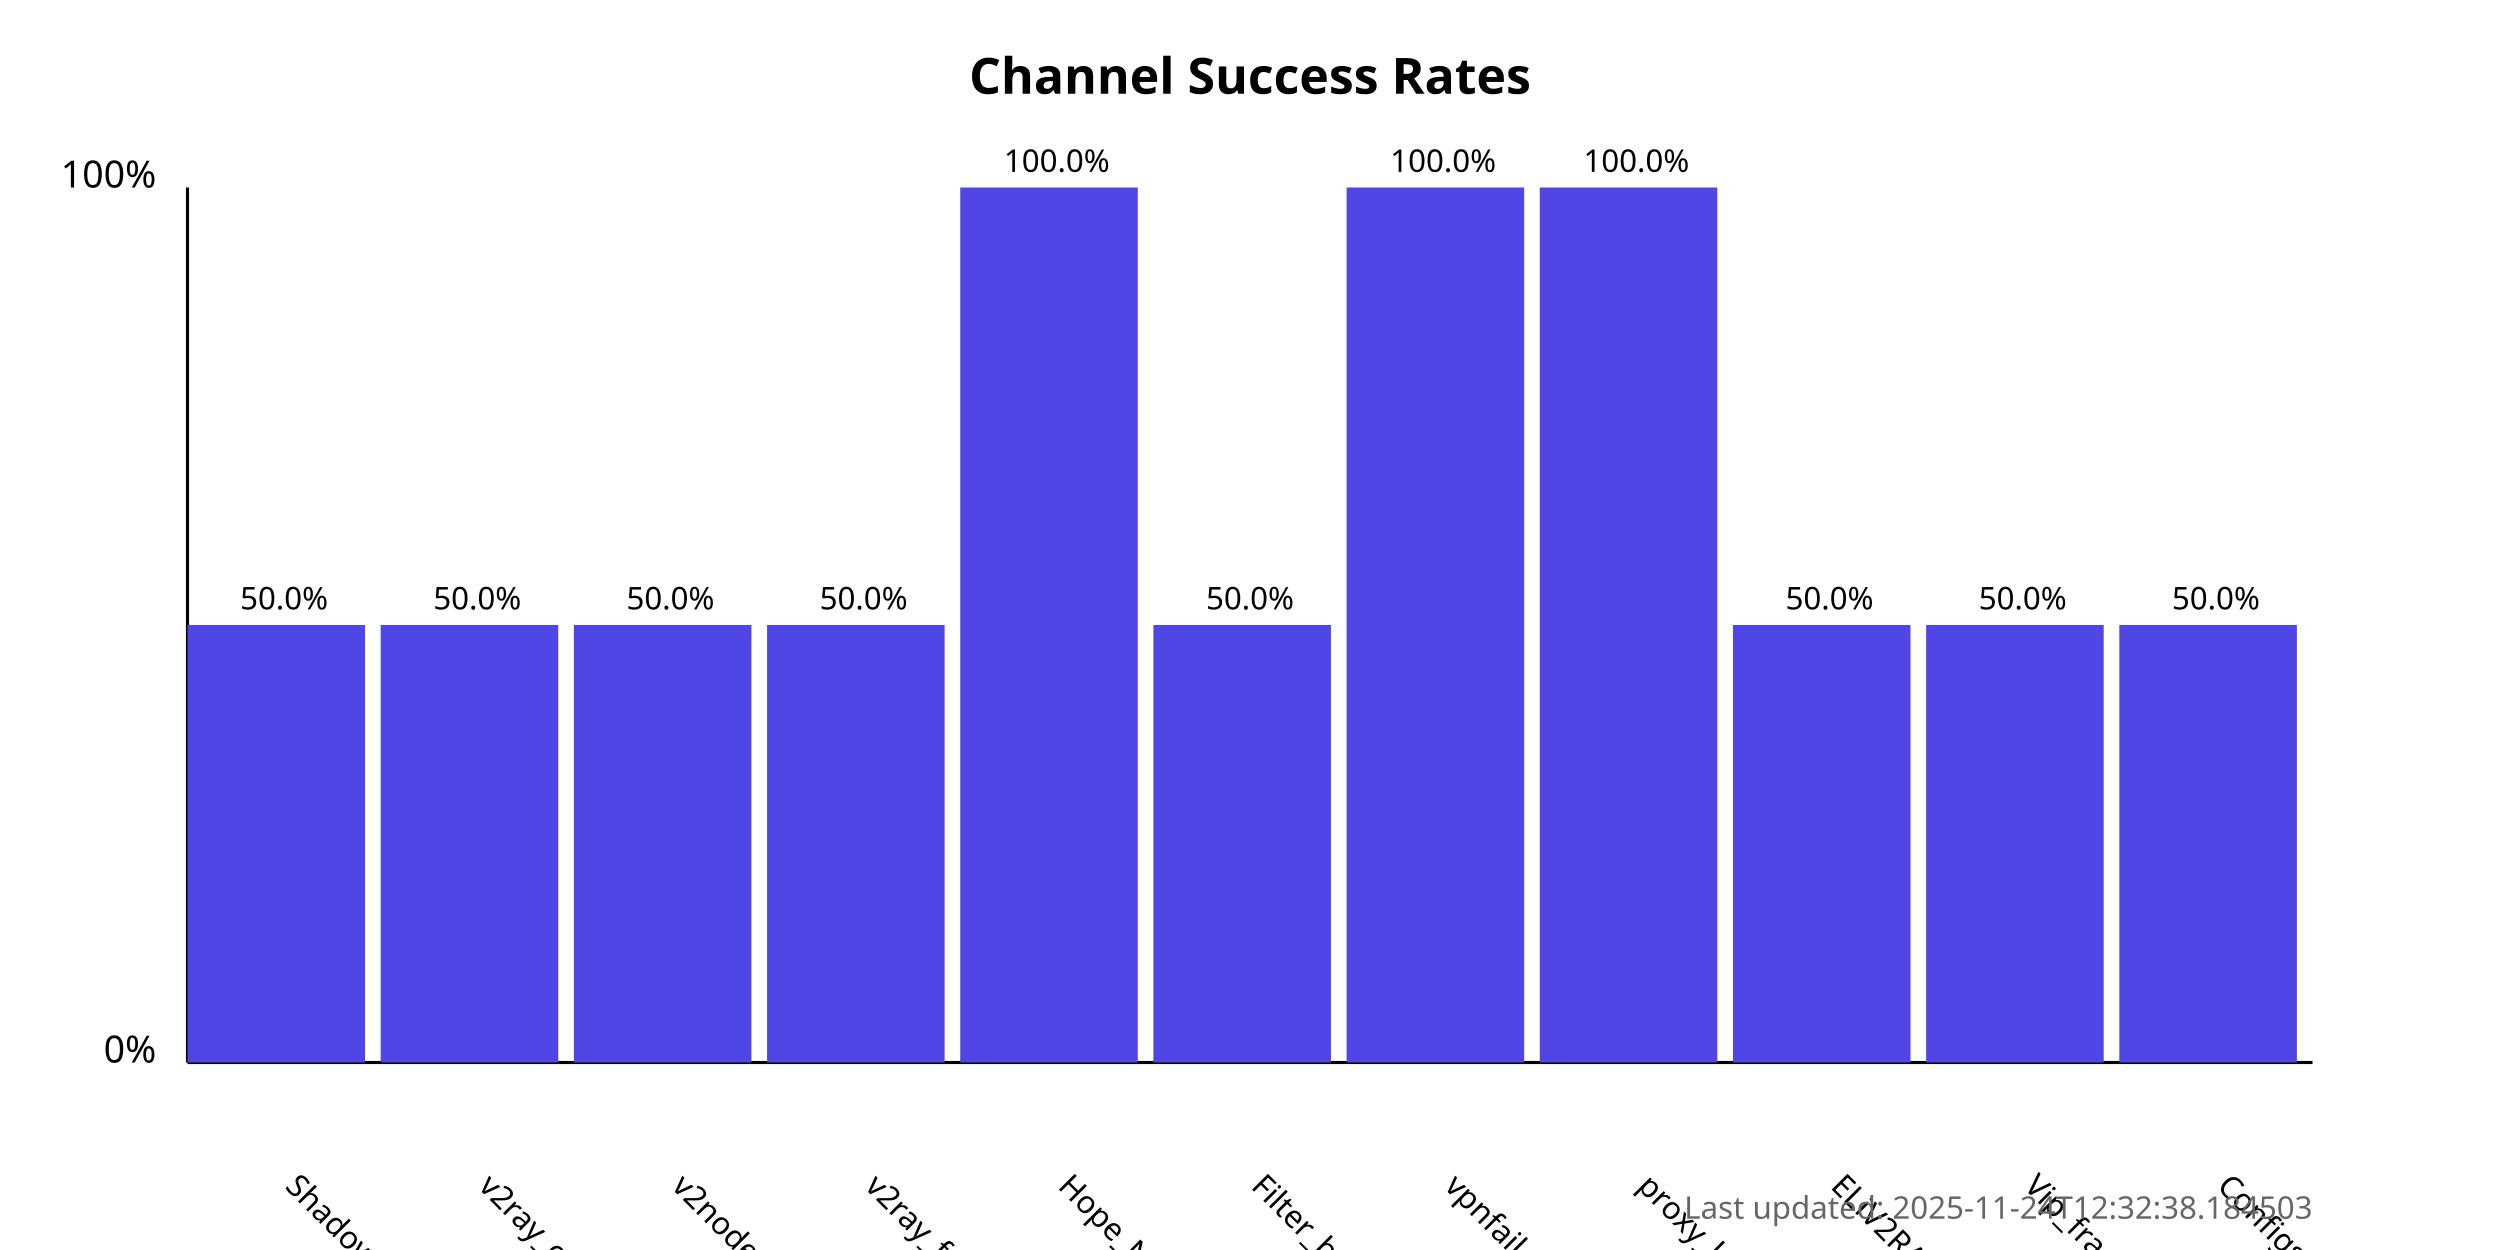
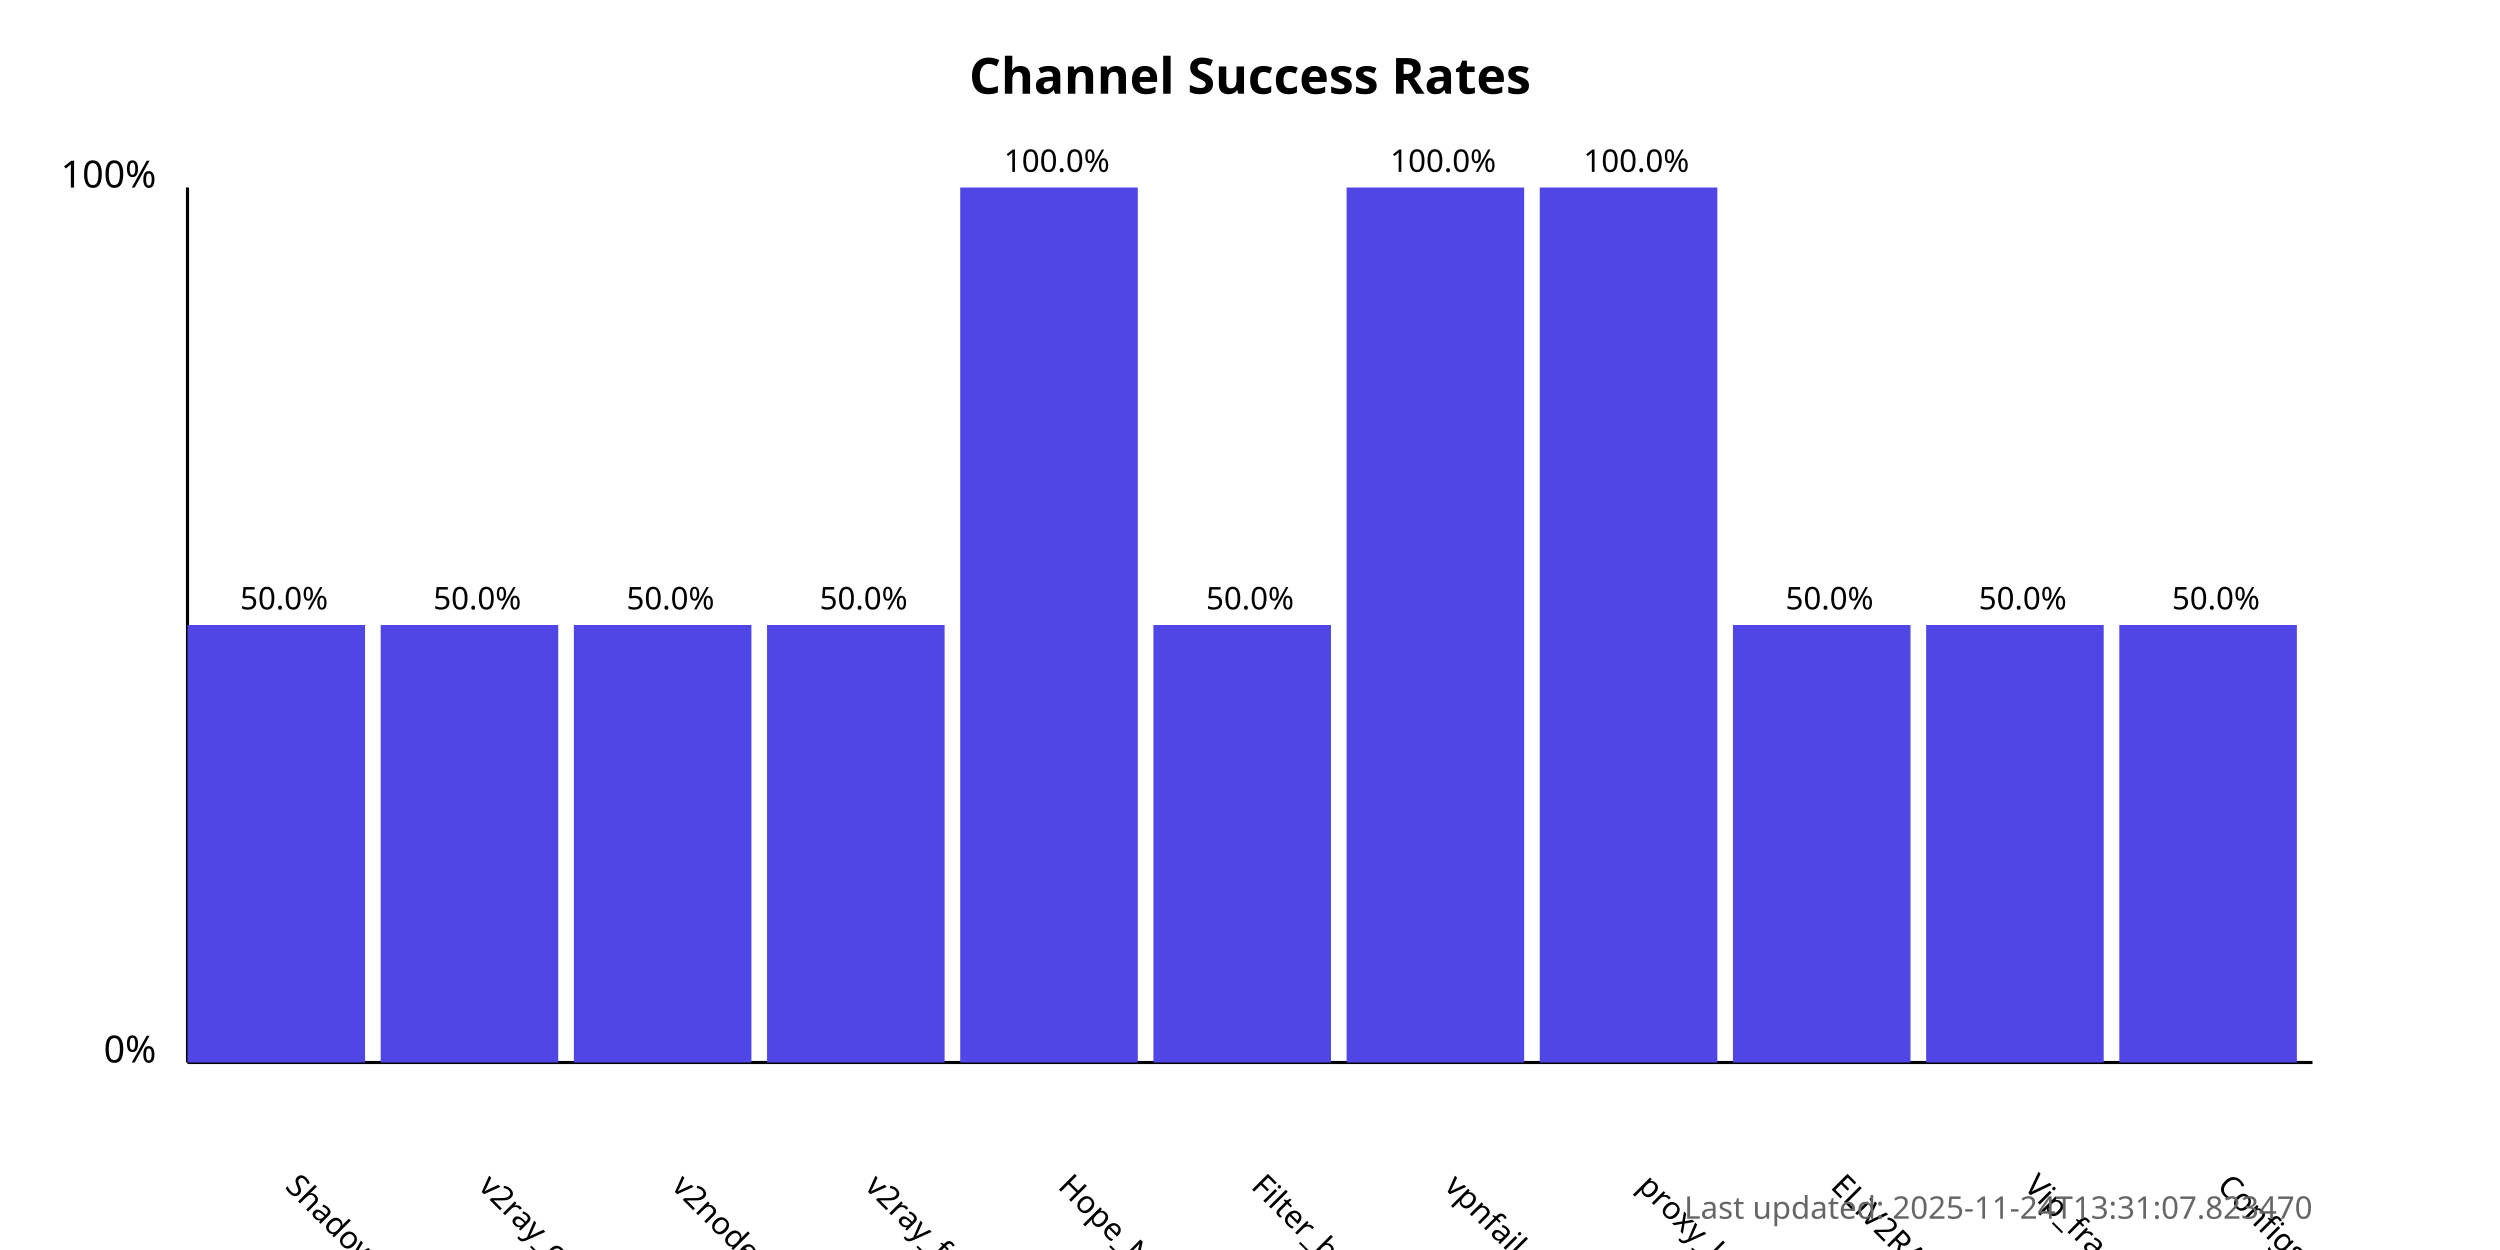
<svg xmlns="http://www.w3.org/2000/svg" width="800" height="400">
  <style>
            .chart-title { font: bold 16px sans-serif; }
            .axis-label { font: 12px sans-serif; }
            .tick-label { font: 10px sans-serif; }
            .bar { fill: #4f46e5; }
            .bar:hover { fill: #6366f1; }
            .timestamp { font: 10px sans-serif; fill: #666; }
        </style>
  <text x="400.0" y="30" text-anchor="middle" class="chart-title">
            Channel Success Rates
        </text>
  <line x1="60" y1="340" x2="60" y2="60" stroke="black" stroke-width="1" />
  <line x1="60" y1="340" x2="740" y2="340" stroke="black" stroke-width="1" />
  <text x="50" y="340" text-anchor="end" class="axis-label">0%</text>
  <text x="50" y="60" text-anchor="end" class="axis-label">100%</text>
  <g>
    <rect x="60" y="200.0" width="56.818" height="140.0" class="bar" />
    <text x="90.909" y="380" transform="rotate(45, 90.90909, 380)" text-anchor="start" class="tick-label">
                ShadowProxy66
            </text>
    <text x="90.909" y="195.0" text-anchor="middle" class="tick-label">
                50.0%
            </text>
  </g>
  <g>
    <rect x="121.818" y="200.0" width="56.818" height="140.0" class="bar" />
    <text x="152.727" y="380" transform="rotate(45, 152.7273, 380)" text-anchor="start" class="tick-label">
                v2ray_configs_pool
            </text>
    <text x="152.727" y="195.0" text-anchor="middle" class="tick-label">
                50.0%
            </text>
  </g>
  <g>
    <rect x="183.636" y="200.0" width="56.818" height="140.0" class="bar" />
    <text x="214.545" y="380" transform="rotate(45, 214.5455, 380)" text-anchor="start" class="tick-label">
                v2nodes
            </text>
    <text x="214.545" y="195.0" text-anchor="middle" class="tick-label">
                50.0%
            </text>
  </g>
  <g>
    <rect x="245.455" y="200.0" width="56.818" height="140.0" class="bar" />
    <text x="276.364" y="380" transform="rotate(45, 276.3636, 380)" text-anchor="start" class="tick-label">
                v2ray_free_conf
            </text>
    <text x="276.364" y="195.0" text-anchor="middle" class="tick-label">
                50.0%
            </text>
  </g>
  <g>
    <rect x="307.273" y="60.0" width="56.818" height="280.0" class="bar" />
    <text x="338.182" y="380" transform="rotate(45, 338.1818, 380)" text-anchor="start" class="tick-label">
                Hope_Net
            </text>
    <text x="338.182" y="55.0" text-anchor="middle" class="tick-label">
                100.0%
            </text>
  </g>
  <g>
    <rect x="369.091" y="200.0" width="56.818" height="140.0" class="bar" />
    <text x="400.0" y="380" transform="rotate(45, 400.0, 380)" text-anchor="start" class="tick-label">
                Filter_breaker
            </text>
    <text x="400.0" y="195.0" text-anchor="middle" class="tick-label">
                50.0%
            </text>
  </g>
  <g>
    <rect x="430.909" y="60.0" width="56.818" height="280.0" class="bar" />
    <text x="461.818" y="380" transform="rotate(45, 461.8182, 380)" text-anchor="start" class="tick-label">
                vpnfail_vless
            </text>
    <text x="461.818" y="55.0" text-anchor="middle" class="tick-label">
                100.0%
            </text>
  </g>
  <g>
    <rect x="492.727" y="60.0" width="56.818" height="280.0" class="bar" />
    <text x="523.636" y="380" transform="rotate(45, 523.6364, 380)" text-anchor="start" class="tick-label">
                proxy_kafee
            </text>
    <text x="523.636" y="55.0" text-anchor="middle" class="tick-label">
                100.0%
            </text>
  </g>
  <g>
    <rect x="554.545" y="200.0" width="56.818" height="140.0" class="bar" />
    <text x="585.455" y="380" transform="rotate(45, 585.4545, 380)" text-anchor="start" class="tick-label">
                ELiV2RAY
            </text>
    <text x="585.455" y="195.0" text-anchor="middle" class="tick-label">
                50.0%
            </text>
  </g>
  <g>
    <rect x="616.364" y="200.0" width="56.818" height="140.0" class="bar" />
    <text x="647.273" y="380" transform="rotate(45, 647.2727, 380)" text-anchor="start" class="tick-label">
                Vip_fragment_v2ray
            </text>
    <text x="647.273" y="195.0" text-anchor="middle" class="tick-label">
                50.0%
            </text>
  </g>
  <g>
    <rect x="678.182" y="200.0" width="56.818" height="140.0" class="bar" />
    <text x="709.091" y="380" transform="rotate(45, 709.0909, 380)" text-anchor="start" class="tick-label">
                ConfigsHubPlus
            </text>
    <text x="709.091" y="195.0" text-anchor="middle" class="tick-label">
                50.0%
            </text>
  </g>
  <text x="740" y="390" text-anchor="end" class="timestamp">
-             Last updated: 2025-11-24T12:32:38.184503
+             Last updated: 2025-11-24T13:31:07.823470
        </text>
</svg>
